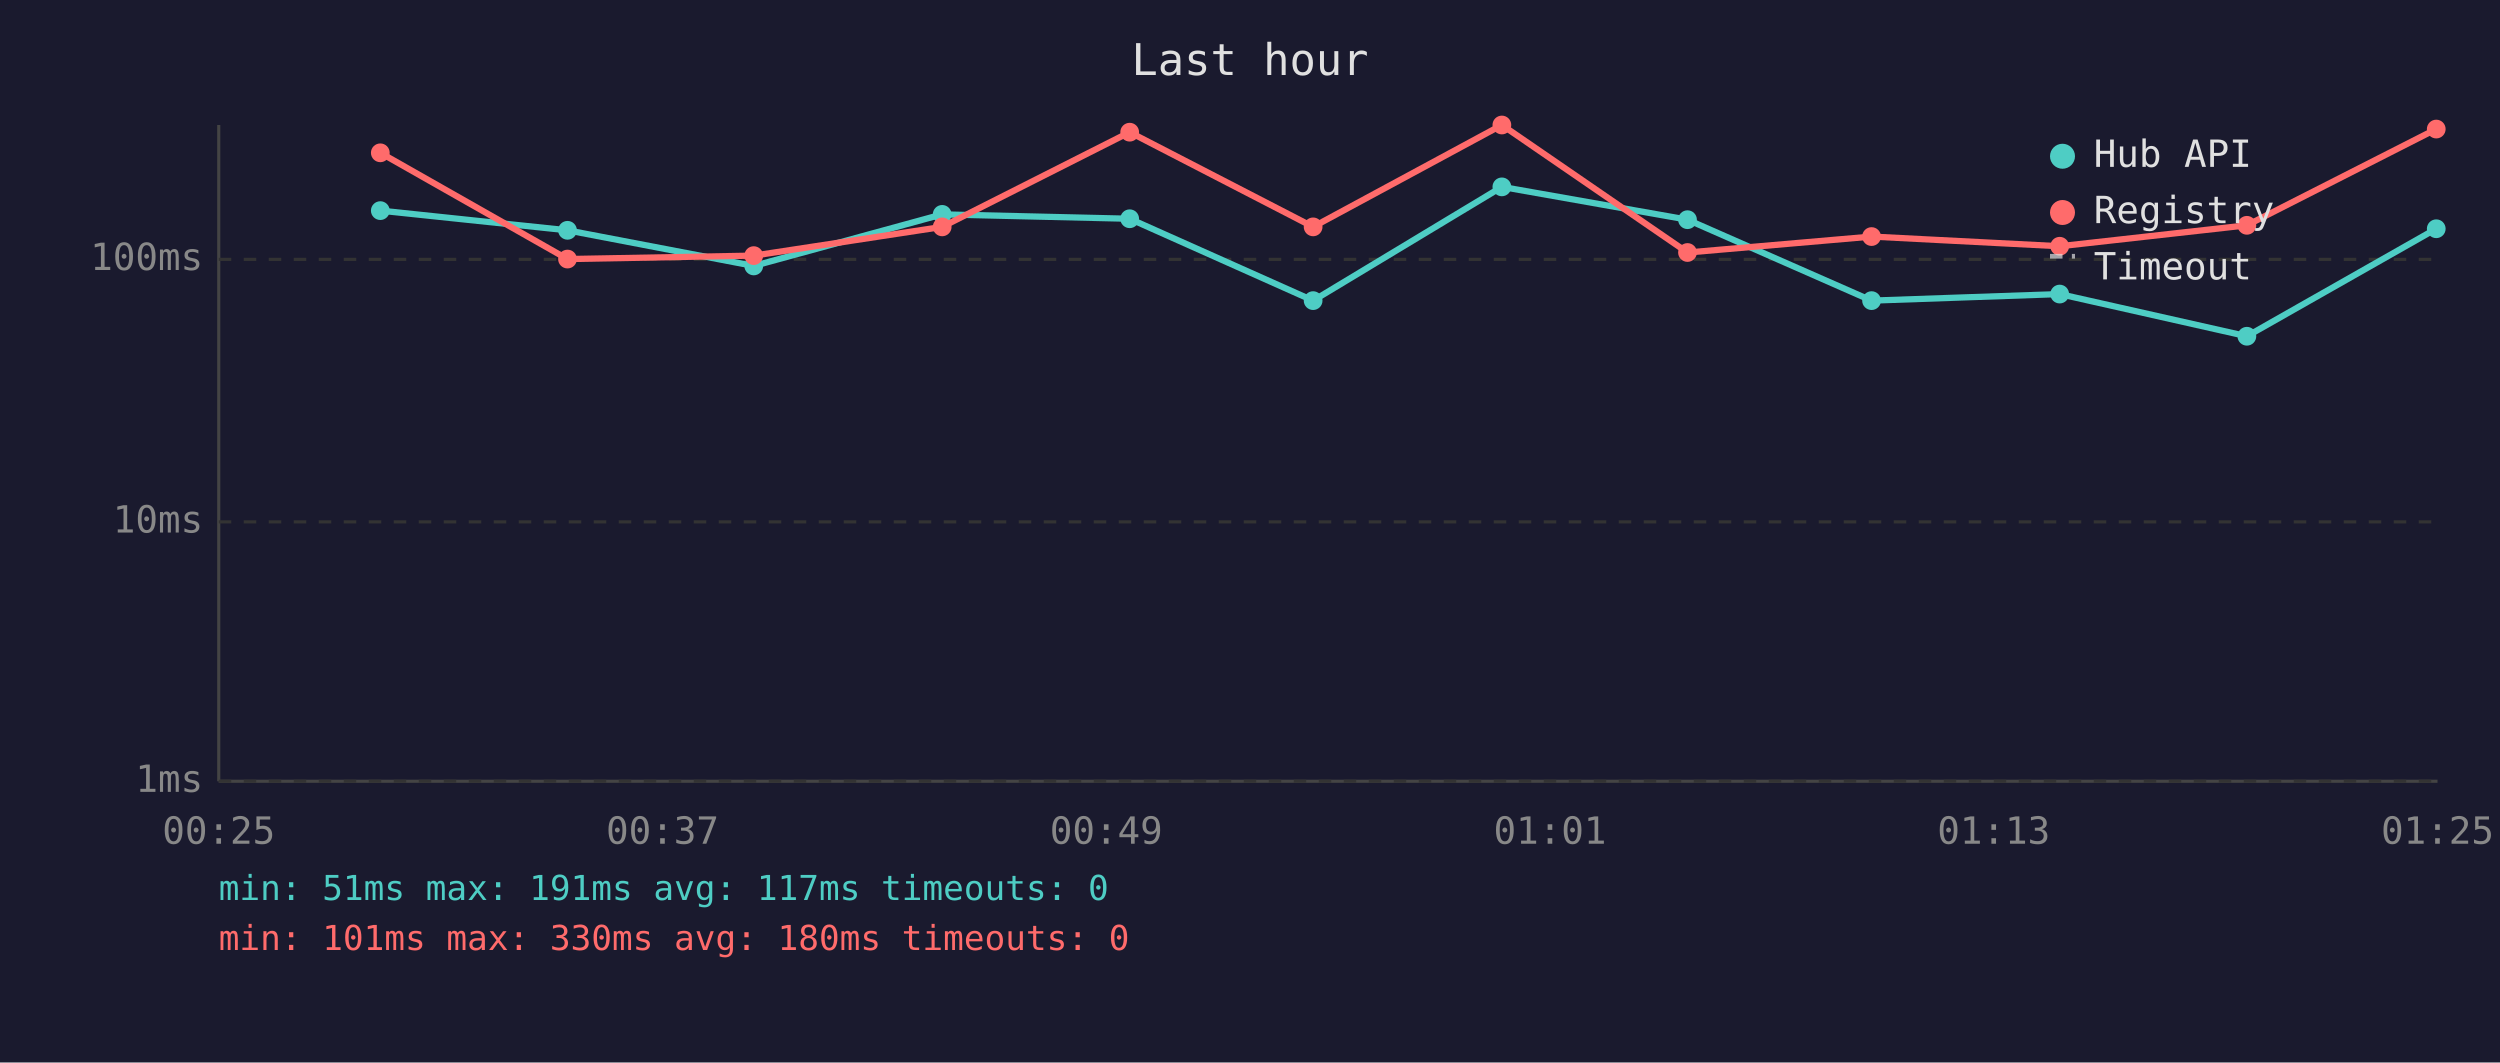
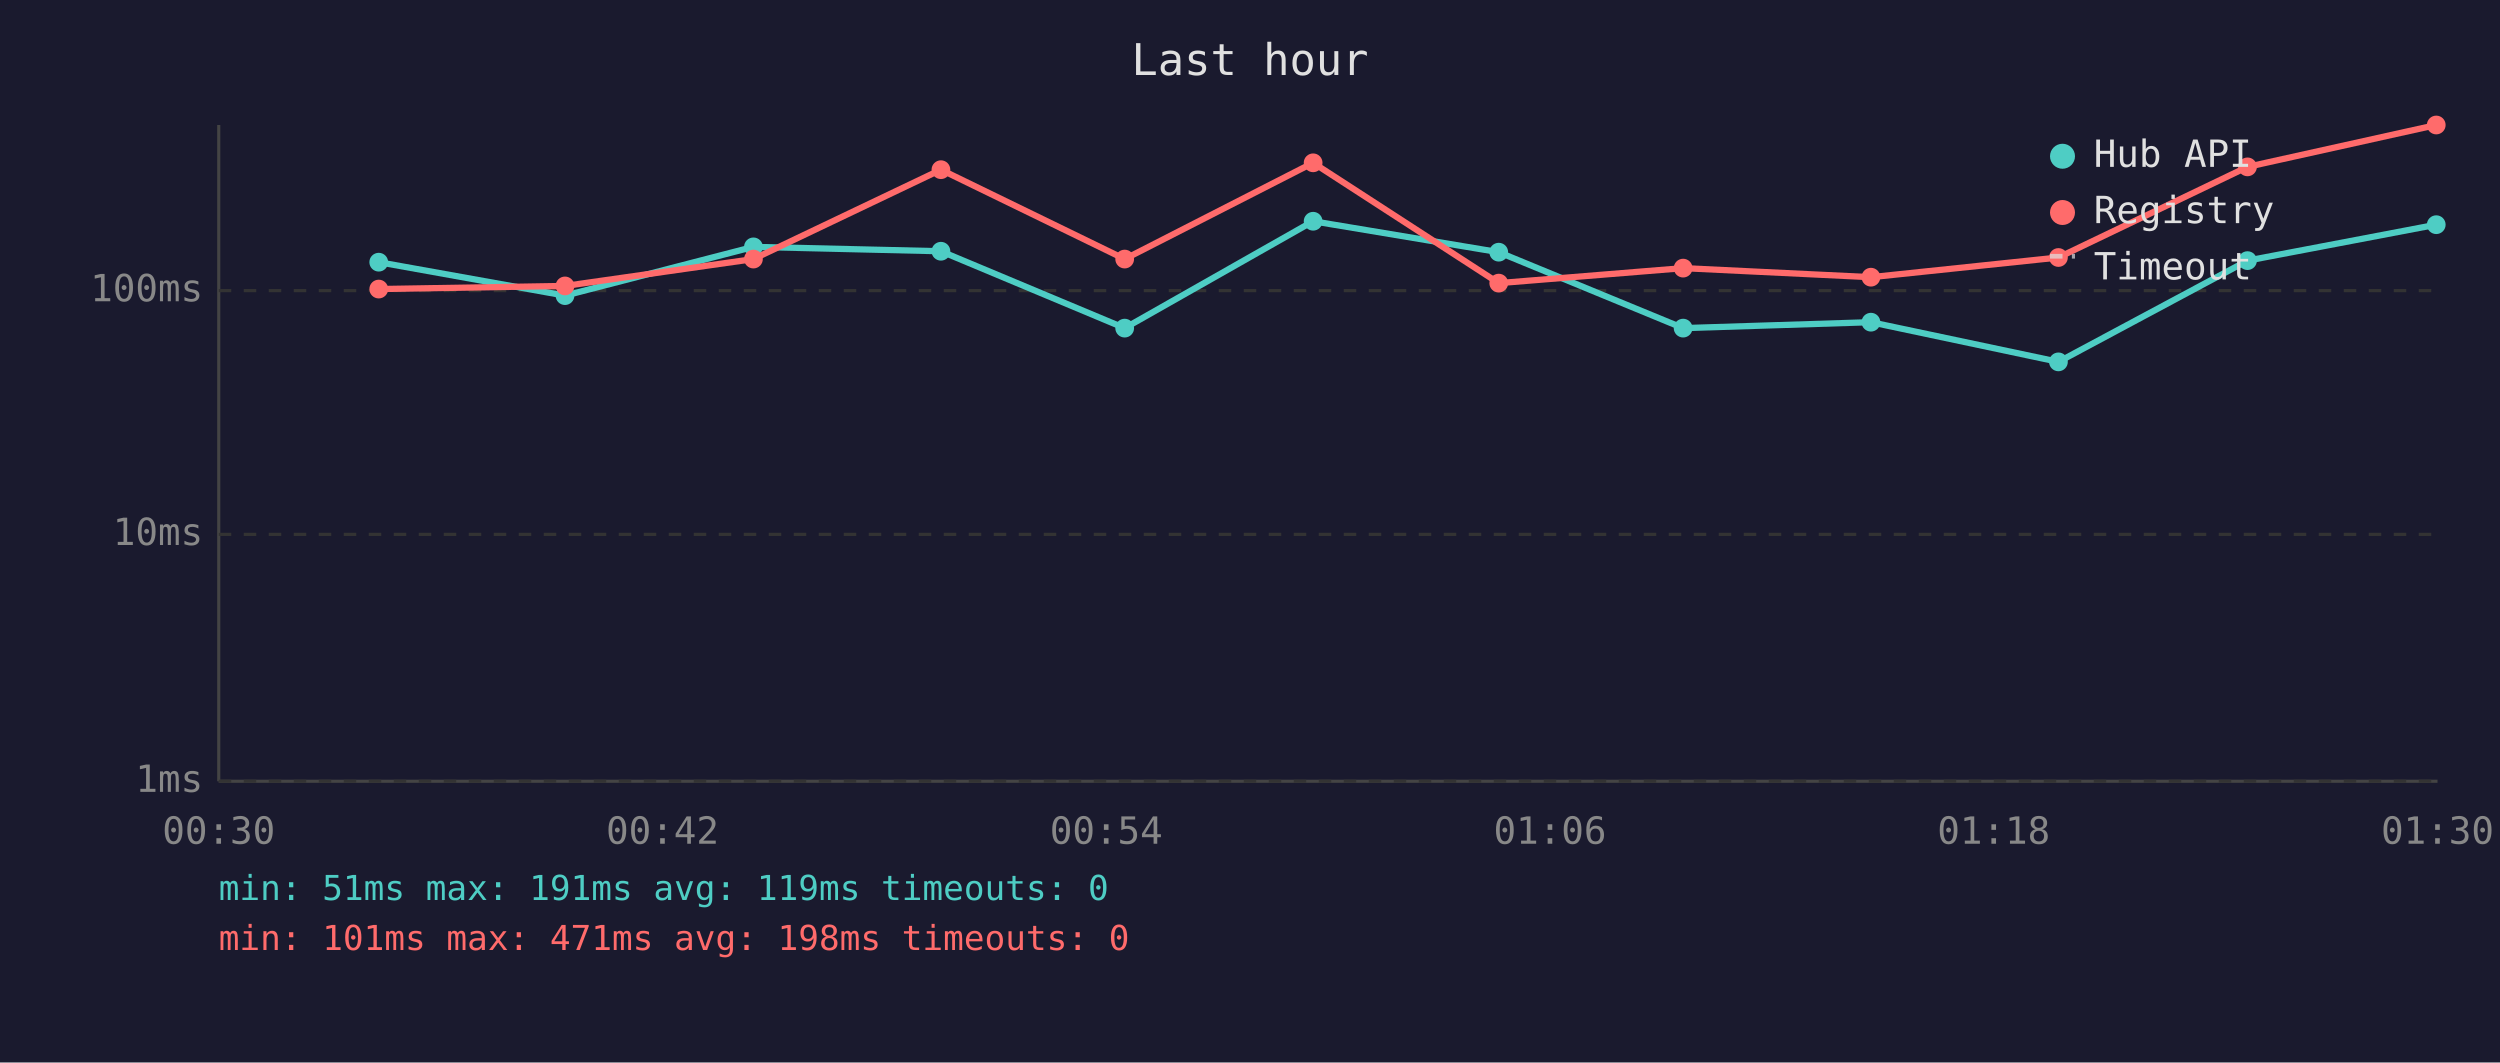
<svg xmlns="http://www.w3.org/2000/svg" viewBox="0 0 800 340" font-family="monospace" font-size="12">
  <rect width="800" height="340" fill="#1a1a2e" />
  <text x="400" y="24" fill="#e0e0e0" font-size="14" text-anchor="middle">Last hour</text>
  <line x1="70" y1="40" x2="70" y2="250" stroke="#444" stroke-width="1" />
  <line x1="70" y1="250" x2="780" y2="250" stroke="#444" stroke-width="1" />
  <line x1="70" y1="250" x2="780" y2="250" stroke="#333" stroke-width="1" stroke-dasharray="4" />
  <text x="65" y="250" fill="#888" text-anchor="end" dominant-baseline="middle">1ms</text>
-   <line x1="70" y1="167" x2="780" y2="167" stroke="#333" stroke-width="1" stroke-dasharray="4" />
-   <text x="65" y="167" fill="#888" text-anchor="end" dominant-baseline="middle">10ms</text>
-   <line x1="70" y1="83" x2="780" y2="83" stroke="#333" stroke-width="1" stroke-dasharray="4" />
-   <text x="65" y="83" fill="#888" text-anchor="end" dominant-baseline="middle">100ms</text>
-   <text x="70" y="270" fill="#888" text-anchor="middle">00:25</text>
-   <text x="212" y="270" fill="#888" text-anchor="middle">00:37</text>
-   <text x="354" y="270" fill="#888" text-anchor="middle">00:49</text>
-   <text x="496" y="270" fill="#888" text-anchor="middle">01:01</text>
-   <text x="638" y="270" fill="#888" text-anchor="middle">01:13</text>
-   <text x="780" y="270" fill="#888" text-anchor="middle">01:25</text>
-   <polyline points="121.7,67.4 181.6,73.7 241.2,85.1 301.5,68.6 361.5,70.0 420.2,96.2 480.6,59.8 540.0,70.3 598.9,96.2 659.1,94.1 719.0,107.6 779.6,73.2" fill="none" stroke="#4ecdc4" stroke-width="2" opacity="1" />
-   <circle cx="121.7" cy="67.4" r="3" fill="#4ecdc4" />
-   <circle cx="181.6" cy="73.7" r="3" fill="#4ecdc4" />
-   <circle cx="241.2" cy="85.1" r="3" fill="#4ecdc4" />
-   <circle cx="301.5" cy="68.6" r="3" fill="#4ecdc4" />
-   <circle cx="361.5" cy="70.0" r="3" fill="#4ecdc4" />
-   <circle cx="420.2" cy="96.2" r="3" fill="#4ecdc4" />
-   <circle cx="480.6" cy="59.8" r="3" fill="#4ecdc4" />
-   <circle cx="540.0" cy="70.3" r="3" fill="#4ecdc4" />
-   <circle cx="598.9" cy="96.2" r="3" fill="#4ecdc4" />
-   <circle cx="659.1" cy="94.1" r="3" fill="#4ecdc4" />
-   <circle cx="719.0" cy="107.6" r="3" fill="#4ecdc4" />
-   <circle cx="779.6" cy="73.2" r="3" fill="#4ecdc4" />
-   <polyline points="121.7,48.9 181.6,82.9 241.2,81.8 301.5,72.6 361.5,42.3 420.2,72.6 480.6,40.0 540.0,80.8 598.9,75.7 659.1,78.8 719.0,72.1 779.6,41.3" fill="none" stroke="#ff6b6b" stroke-width="2" opacity="1" />
-   <circle cx="121.7" cy="48.9" r="3" fill="#ff6b6b" />
-   <circle cx="181.6" cy="82.9" r="3" fill="#ff6b6b" />
-   <circle cx="241.2" cy="81.8" r="3" fill="#ff6b6b" />
-   <circle cx="301.5" cy="72.6" r="3" fill="#ff6b6b" />
-   <circle cx="361.5" cy="42.3" r="3" fill="#ff6b6b" />
-   <circle cx="420.2" cy="72.6" r="3" fill="#ff6b6b" />
-   <circle cx="480.6" cy="40.0" r="3" fill="#ff6b6b" />
-   <circle cx="540.0" cy="80.8" r="3" fill="#ff6b6b" />
-   <circle cx="598.9" cy="75.7" r="3" fill="#ff6b6b" />
-   <circle cx="659.1" cy="78.8" r="3" fill="#ff6b6b" />
-   <circle cx="719.0" cy="72.1" r="3" fill="#ff6b6b" />
-   <circle cx="779.6" cy="41.3" r="3" fill="#ff6b6b" />
+   <line x1="70" y1="171" x2="780" y2="171" stroke="#333" stroke-width="1" stroke-dasharray="4" />
+   <text x="65" y="171" fill="#888" text-anchor="end" dominant-baseline="middle">10ms</text>
+   <line x1="70" y1="93" x2="780" y2="93" stroke="#333" stroke-width="1" stroke-dasharray="4" />
+   <text x="65" y="93" fill="#888" text-anchor="end" dominant-baseline="middle">100ms</text>
+   <text x="70" y="270" fill="#888" text-anchor="middle">00:30</text>
+   <text x="212" y="270" fill="#888" text-anchor="middle">00:42</text>
+   <text x="354" y="270" fill="#888" text-anchor="middle">00:54</text>
+   <text x="496" y="270" fill="#888" text-anchor="middle">01:06</text>
+   <text x="638" y="270" fill="#888" text-anchor="middle">01:18</text>
+   <text x="780" y="270" fill="#888" text-anchor="middle">01:30</text>
+   <polyline points="121.2,83.9 180.8,94.6 241.1,79.0 301.1,80.4 359.9,105.0 420.2,70.8 479.6,80.7 538.6,105.0 598.7,103.1 658.7,115.8 719.2,83.4 779.6,71.9" fill="none" stroke="#4ecdc4" stroke-width="2" opacity="1" />
+   <circle cx="121.2" cy="83.9" r="3" fill="#4ecdc4" />
+   <circle cx="180.8" cy="94.6" r="3" fill="#4ecdc4" />
+   <circle cx="241.1" cy="79.0" r="3" fill="#4ecdc4" />
+   <circle cx="301.1" cy="80.4" r="3" fill="#4ecdc4" />
+   <circle cx="359.9" cy="105.0" r="3" fill="#4ecdc4" />
+   <circle cx="420.2" cy="70.8" r="3" fill="#4ecdc4" />
+   <circle cx="479.6" cy="80.7" r="3" fill="#4ecdc4" />
+   <circle cx="538.6" cy="105.0" r="3" fill="#4ecdc4" />
+   <circle cx="598.7" cy="103.1" r="3" fill="#4ecdc4" />
+   <circle cx="658.7" cy="115.8" r="3" fill="#4ecdc4" />
+   <circle cx="719.2" cy="83.4" r="3" fill="#4ecdc4" />
+   <circle cx="779.6" cy="71.9" r="3" fill="#4ecdc4" />
+   <polyline points="121.2,92.5 180.8,91.5 241.1,82.9 301.1,54.3 359.9,82.9 420.2,52.1 479.6,90.6 538.6,85.8 598.7,88.7 658.7,82.4 719.2,53.4 779.6,40.0" fill="none" stroke="#ff6b6b" stroke-width="2" opacity="1" />
+   <circle cx="121.2" cy="92.5" r="3" fill="#ff6b6b" />
+   <circle cx="180.8" cy="91.5" r="3" fill="#ff6b6b" />
+   <circle cx="241.1" cy="82.9" r="3" fill="#ff6b6b" />
+   <circle cx="301.1" cy="54.3" r="3" fill="#ff6b6b" />
+   <circle cx="359.9" cy="82.9" r="3" fill="#ff6b6b" />
+   <circle cx="420.2" cy="52.1" r="3" fill="#ff6b6b" />
+   <circle cx="479.6" cy="90.6" r="3" fill="#ff6b6b" />
+   <circle cx="538.6" cy="85.8" r="3" fill="#ff6b6b" />
+   <circle cx="598.7" cy="88.7" r="3" fill="#ff6b6b" />
+   <circle cx="658.7" cy="82.4" r="3" fill="#ff6b6b" />
+   <circle cx="719.2" cy="53.4" r="3" fill="#ff6b6b" />
+   <circle cx="779.6" cy="40.0" r="3" fill="#ff6b6b" />
  <circle cx="660" cy="50" r="4" fill="#4ecdc4" />
  <text x="670" y="50" fill="#e0e0e0" dominant-baseline="middle">Hub API</text>
  <circle cx="660" cy="68" r="4" fill="#ff6b6b" />
  <text x="670" y="68" fill="#e0e0e0" dominant-baseline="middle">Registry</text>
  <line x1="656" y1="82" x2="664" y2="82" stroke="#e0e0e0" stroke-width="1.5" stroke-dasharray="4,3" opacity="0.7" />
  <text x="670" y="86" fill="#e0e0e0" dominant-baseline="middle">Timeout</text>
-   <text x="70" y="288" fill="#4ecdc4" font-size="11">min: 51ms  max: 191ms  avg: 117ms  timeouts: 0</text>
-   <text x="70" y="304" fill="#ff6b6b" font-size="11">min: 101ms  max: 330ms  avg: 180ms  timeouts: 0</text>
+   <text x="70" y="288" fill="#4ecdc4" font-size="11">min: 51ms  max: 191ms  avg: 119ms  timeouts: 0</text>
+   <text x="70" y="304" fill="#ff6b6b" font-size="11">min: 101ms  max: 471ms  avg: 198ms  timeouts: 0</text>
</svg>
